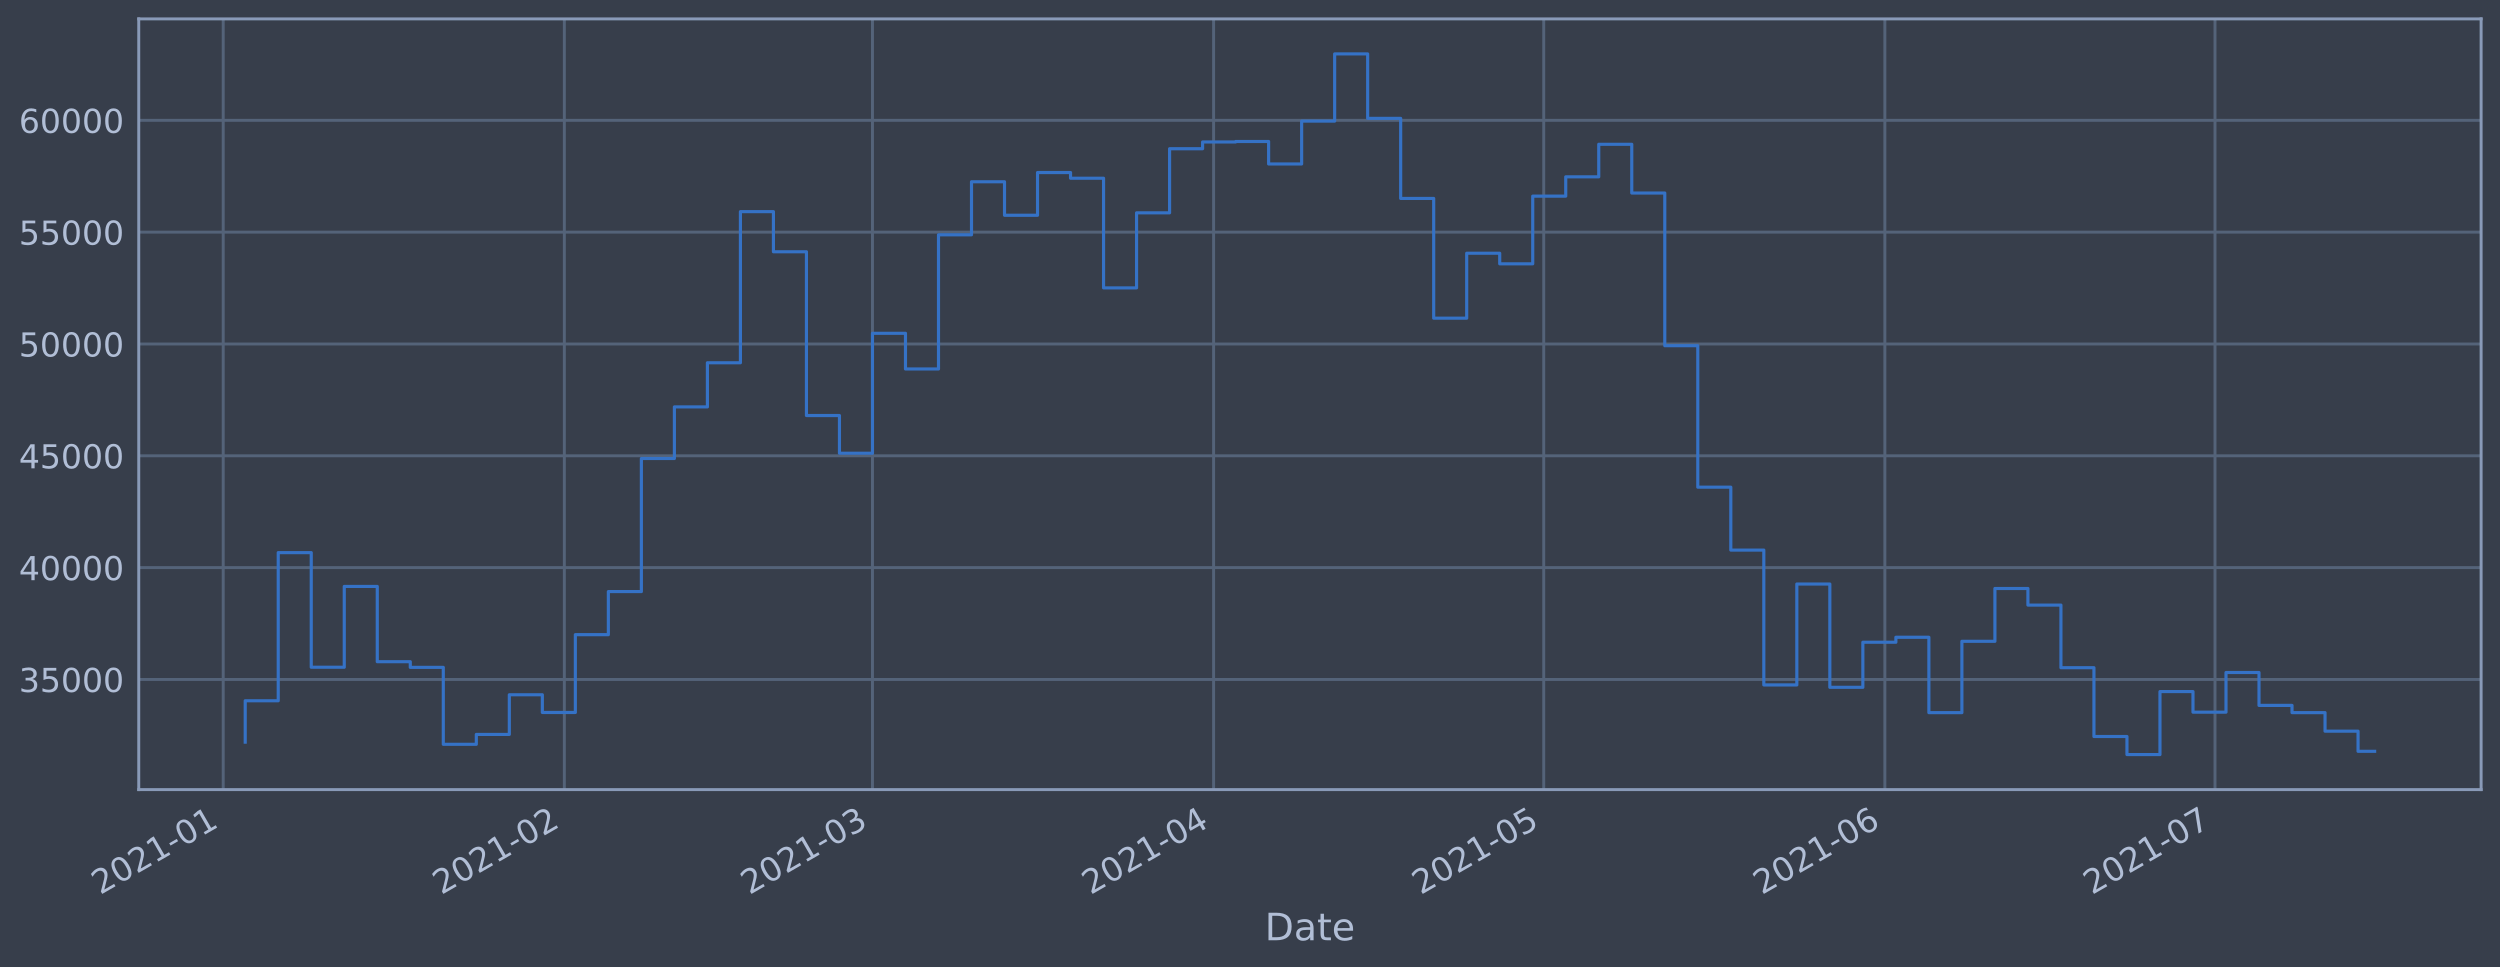
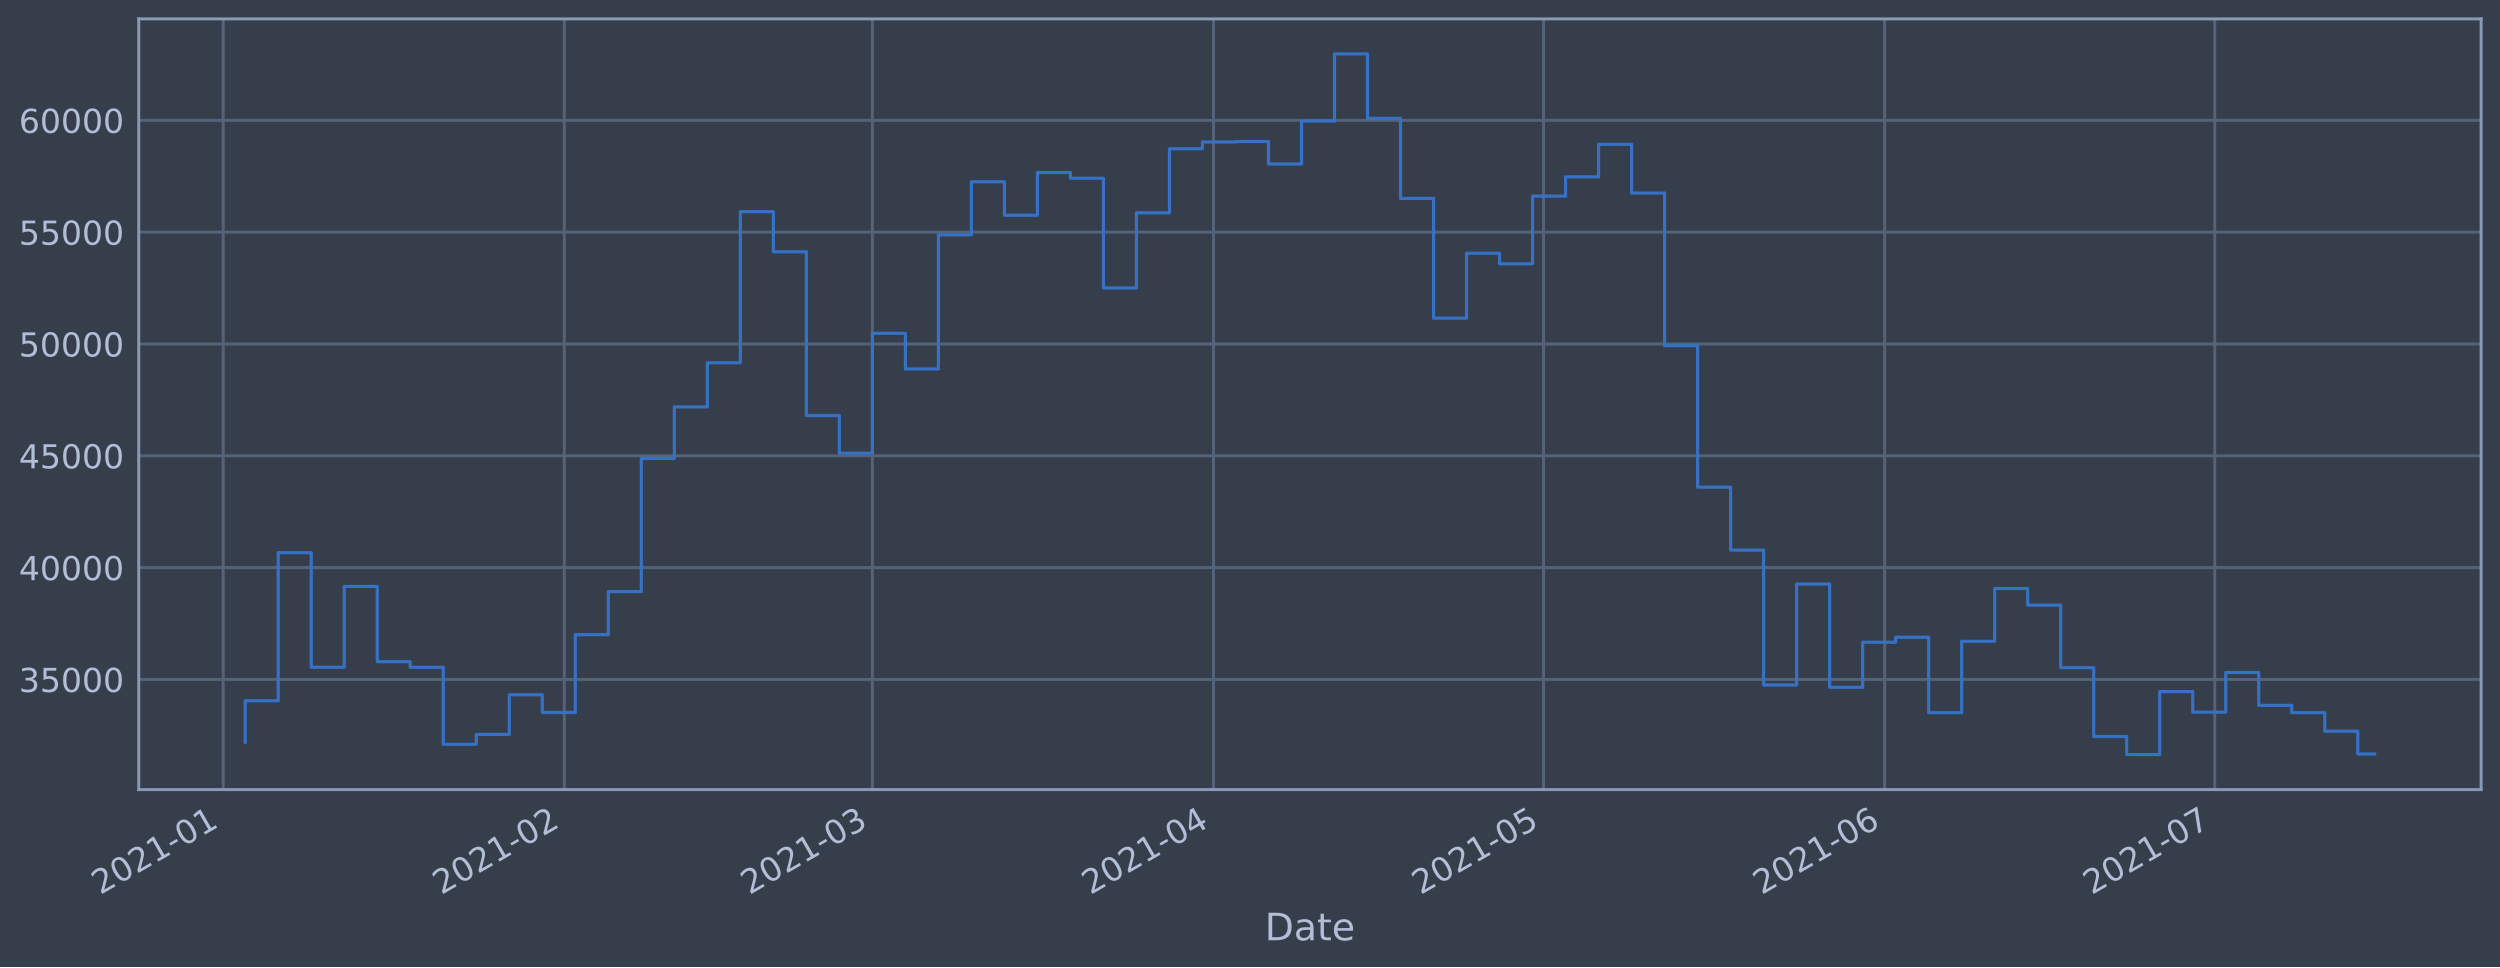
<svg xmlns="http://www.w3.org/2000/svg" xmlns:xlink="http://www.w3.org/1999/xlink" height="368.58pt" version="1.1" viewBox="0 0 952.884 368.58" width="952.884pt">
  <defs>
    <style type="text/css">*{stroke-linecap:butt;stroke-linejoin:round;}</style>
  </defs>
  <g id="figure_1">
    <g id="patch_1">
      <path d="M 0 368.58  L 952.884 368.58  L 952.884 0  L 0 0  z " style="fill:#373e4b;" />
    </g>
    <g id="axes_1">
      <g id="patch_2">
        <path d="M 52.884 300.96  L 945.684 300.96  L 945.684 7.2  L 52.884 7.2  z " style="fill:#373e4b;" />
      </g>
      <g id="matplotlib.axis_1">
        <g id="xtick_1">
          <g id="line2d_1">
-             <path clip-path="url(#pf3b2c67767)" d="M 85.077 300.96  L 85.077 7.2  " style="fill:none;stroke:#546379;stroke-linecap:square;stroke-width:1.12;" />
+             <path clip-path="url(#p31bc6d829c)" d="M 85.078 300.96  L 85.078 7.2  " style="fill:none;stroke:#546379;stroke-linecap:square;stroke-width:1.12;" />
          </g>
          <g id="line2d_2" />
          <g id="text_1">
-             <g style="fill:#b1bed6;" transform="translate(38.17362 341.1745)rotate(-30)scale(0.126 -0.126)">
+             <g style="fill:#b1bed6;" transform="translate(38.17473 341.1745)rotate(-30)scale(0.126 -0.126)">
              <defs>
                <path d="M 1228 531  L 3431 531  L 3431 0  L 469 0  L 469 531  Q 828 903 1448 1529  Q 2069 2156 2228 2338  Q 2531 2678 2651 2914  Q 2772 3150 2772 3378  Q 2772 3750 2511 3984  Q 2250 4219 1831 4219  Q 1534 4219 1204 4116  Q 875 4013 500 3803  L 500 4441  Q 881 4594 1212 4672  Q 1544 4750 1819 4750  Q 2544 4750 2975 4387  Q 3406 4025 3406 3419  Q 3406 3131 3298 2873  Q 3191 2616 2906 2266  Q 2828 2175 2409 1742  Q 1991 1309 1228 531  z " id="DejaVuSans-32" transform="scale(0.015625)" />
                <path d="M 2034 4250  Q 1547 4250 1301 3770  Q 1056 3291 1056 2328  Q 1056 1369 1301 889  Q 1547 409 2034 409  Q 2525 409 2770 889  Q 3016 1369 3016 2328  Q 3016 3291 2770 3770  Q 2525 4250 2034 4250  z M 2034 4750  Q 2819 4750 3233 4129  Q 3647 3509 3647 2328  Q 3647 1150 3233 529  Q 2819 -91 2034 -91  Q 1250 -91 836 529  Q 422 1150 422 2328  Q 422 3509 836 4129  Q 1250 4750 2034 4750  z " id="DejaVuSans-30" transform="scale(0.015625)" />
                <path d="M 794 531  L 1825 531  L 1825 4091  L 703 3866  L 703 4441  L 1819 4666  L 2450 4666  L 2450 531  L 3481 531  L 3481 0  L 794 0  L 794 531  z " id="DejaVuSans-31" transform="scale(0.015625)" />
                <path d="M 313 2009  L 1997 2009  L 1997 1497  L 313 1497  L 313 2009  z " id="DejaVuSans-2d" transform="scale(0.015625)" />
              </defs>
              <use xlink:href="#DejaVuSans-32" />
              <use x="63.623" xlink:href="#DejaVuSans-30" />
              <use x="127.246" xlink:href="#DejaVuSans-32" />
              <use x="190.869" xlink:href="#DejaVuSans-31" />
              <use x="254.492" xlink:href="#DejaVuSans-2d" />
              <use x="290.576" xlink:href="#DejaVuSans-30" />
              <use x="354.199" xlink:href="#DejaVuSans-31" />
            </g>
          </g>
        </g>
        <g id="xtick_2">
          <g id="line2d_3">
-             <path clip-path="url(#pf3b2c67767)" d="M 215.101 300.96  L 215.101 7.2  " style="fill:none;stroke:#546379;stroke-linecap:square;stroke-width:1.12;" />
+             <path clip-path="url(#p31bc6d829c)" d="M 215.085 300.96  L 215.085 7.2  " style="fill:none;stroke:#546379;stroke-linecap:square;stroke-width:1.12;" />
          </g>
          <g id="line2d_4" />
          <g id="text_2">
-             <g style="fill:#b1bed6;" transform="translate(168.1981 341.1745)rotate(-30)scale(0.126 -0.126)">
+             <g style="fill:#b1bed6;" transform="translate(168.1819 341.1745)rotate(-30)scale(0.126 -0.126)">
              <use xlink:href="#DejaVuSans-32" />
              <use x="63.623" xlink:href="#DejaVuSans-30" />
              <use x="127.246" xlink:href="#DejaVuSans-32" />
              <use x="190.869" xlink:href="#DejaVuSans-31" />
              <use x="254.492" xlink:href="#DejaVuSans-2d" />
              <use x="290.576" xlink:href="#DejaVuSans-30" />
              <use x="354.199" xlink:href="#DejaVuSans-32" />
            </g>
          </g>
        </g>
        <g id="xtick_3">
          <g id="line2d_5">
-             <path clip-path="url(#pf3b2c67767)" d="M 332.543 300.96  L 332.543 7.2  " style="fill:none;stroke:#546379;stroke-linecap:square;stroke-width:1.12;" />
+             <path clip-path="url(#p31bc6d829c)" d="M 332.511 300.96  L 332.511 7.2  " style="fill:none;stroke:#546379;stroke-linecap:square;stroke-width:1.12;" />
          </g>
          <g id="line2d_6" />
          <g id="text_3">
-             <g style="fill:#b1bed6;" transform="translate(285.6395 341.1745)rotate(-30)scale(0.126 -0.126)">
+             <g style="fill:#b1bed6;" transform="translate(285.6078 341.1745)rotate(-30)scale(0.126 -0.126)">
              <defs>
                <path d="M 2597 2516  Q 3050 2419 3304 2112  Q 3559 1806 3559 1356  Q 3559 666 3084 287  Q 2609 -91 1734 -91  Q 1441 -91 1130 -33  Q 819 25 488 141  L 488 750  Q 750 597 1062 519  Q 1375 441 1716 441  Q 2309 441 2620 675  Q 2931 909 2931 1356  Q 2931 1769 2642 2001  Q 2353 2234 1838 2234  L 1294 2234  L 1294 2753  L 1863 2753  Q 2328 2753 2575 2939  Q 2822 3125 2822 3475  Q 2822 3834 2567 4026  Q 2313 4219 1838 4219  Q 1578 4219 1281 4162  Q 984 4106 628 3988  L 628 4550  Q 988 4650 1302 4700  Q 1616 4750 1894 4750  Q 2613 4750 3031 4423  Q 3450 4097 3450 3541  Q 3450 3153 3228 2886  Q 3006 2619 2597 2516  z " id="DejaVuSans-33" transform="scale(0.015625)" />
              </defs>
              <use xlink:href="#DejaVuSans-32" />
              <use x="63.623" xlink:href="#DejaVuSans-30" />
              <use x="127.246" xlink:href="#DejaVuSans-32" />
              <use x="190.869" xlink:href="#DejaVuSans-31" />
              <use x="254.492" xlink:href="#DejaVuSans-2d" />
              <use x="290.576" xlink:href="#DejaVuSans-30" />
              <use x="354.199" xlink:href="#DejaVuSans-33" />
            </g>
          </g>
        </g>
        <g id="xtick_4">
          <g id="line2d_7">
-             <path clip-path="url(#pf3b2c67767)" d="M 462.567 300.96  L 462.567 7.2  " style="fill:none;stroke:#546379;stroke-linecap:square;stroke-width:1.12;" />
+             <path clip-path="url(#p31bc6d829c)" d="M 462.518 300.96  L 462.518 7.2  " style="fill:none;stroke:#546379;stroke-linecap:square;stroke-width:1.12;" />
          </g>
          <g id="line2d_8" />
          <g id="text_4">
-             <g style="fill:#b1bed6;" transform="translate(415.664 341.1745)rotate(-30)scale(0.126 -0.126)">
+             <g style="fill:#b1bed6;" transform="translate(415.615 341.1745)rotate(-30)scale(0.126 -0.126)">
              <defs>
                <path d="M 2419 4116  L 825 1625  L 2419 1625  L 2419 4116  z M 2253 4666  L 3047 4666  L 3047 1625  L 3713 1625  L 3713 1100  L 3047 1100  L 3047 0  L 2419 0  L 2419 1100  L 313 1100  L 313 1709  L 2253 4666  z " id="DejaVuSans-34" transform="scale(0.015625)" />
              </defs>
              <use xlink:href="#DejaVuSans-32" />
              <use x="63.623" xlink:href="#DejaVuSans-30" />
              <use x="127.246" xlink:href="#DejaVuSans-32" />
              <use x="190.869" xlink:href="#DejaVuSans-31" />
              <use x="254.492" xlink:href="#DejaVuSans-2d" />
              <use x="290.576" xlink:href="#DejaVuSans-30" />
              <use x="354.199" xlink:href="#DejaVuSans-34" />
            </g>
          </g>
        </g>
        <g id="xtick_5">
          <g id="line2d_9">
-             <path clip-path="url(#pf3b2c67767)" d="M 588.397 300.96  L 588.397 7.2  " style="fill:none;stroke:#546379;stroke-linecap:square;stroke-width:1.12;" />
+             <path clip-path="url(#p31bc6d829c)" d="M 588.332 300.96  L 588.332 7.2  " style="fill:none;stroke:#546379;stroke-linecap:square;stroke-width:1.12;" />
          </g>
          <g id="line2d_10" />
          <g id="text_5">
-             <g style="fill:#b1bed6;" transform="translate(541.4941 341.1745)rotate(-30)scale(0.126 -0.126)">
+             <g style="fill:#b1bed6;" transform="translate(541.4284 341.1745)rotate(-30)scale(0.126 -0.126)">
              <defs>
                <path d="M 691 4666  L 3169 4666  L 3169 4134  L 1269 4134  L 1269 2991  Q 1406 3038 1543 3061  Q 1681 3084 1819 3084  Q 2600 3084 3056 2656  Q 3513 2228 3513 1497  Q 3513 744 3044 326  Q 2575 -91 1722 -91  Q 1428 -91 1123 -41  Q 819 9 494 109  L 494 744  Q 775 591 1075 516  Q 1375 441 1709 441  Q 2250 441 2565 725  Q 2881 1009 2881 1497  Q 2881 1984 2565 2268  Q 2250 2553 1709 2553  Q 1456 2553 1204 2497  Q 953 2441 691 2322  L 691 4666  z " id="DejaVuSans-35" transform="scale(0.015625)" />
              </defs>
              <use xlink:href="#DejaVuSans-32" />
              <use x="63.623" xlink:href="#DejaVuSans-30" />
              <use x="127.246" xlink:href="#DejaVuSans-32" />
              <use x="190.869" xlink:href="#DejaVuSans-31" />
              <use x="254.492" xlink:href="#DejaVuSans-2d" />
              <use x="290.576" xlink:href="#DejaVuSans-30" />
              <use x="354.199" xlink:href="#DejaVuSans-35" />
            </g>
          </g>
        </g>
        <g id="xtick_6">
          <g id="line2d_11">
-             <path clip-path="url(#pf3b2c67767)" d="M 718.422 300.96  L 718.422 7.2  " style="fill:none;stroke:#546379;stroke-linecap:square;stroke-width:1.12;" />
+             <path clip-path="url(#p31bc6d829c)" d="M 718.339 300.96  L 718.339 7.2  " style="fill:none;stroke:#546379;stroke-linecap:square;stroke-width:1.12;" />
          </g>
          <g id="line2d_12" />
          <g id="text_6">
-             <g style="fill:#b1bed6;" transform="translate(671.5186 341.1745)rotate(-30)scale(0.126 -0.126)">
+             <g style="fill:#b1bed6;" transform="translate(671.4356 341.1745)rotate(-30)scale(0.126 -0.126)">
              <defs>
                <path d="M 2113 2584  Q 1688 2584 1439 2293  Q 1191 2003 1191 1497  Q 1191 994 1439 701  Q 1688 409 2113 409  Q 2538 409 2786 701  Q 3034 994 3034 1497  Q 3034 2003 2786 2293  Q 2538 2584 2113 2584  z M 3366 4563  L 3366 3988  Q 3128 4100 2886 4159  Q 2644 4219 2406 4219  Q 1781 4219 1451 3797  Q 1122 3375 1075 2522  Q 1259 2794 1537 2939  Q 1816 3084 2150 3084  Q 2853 3084 3261 2657  Q 3669 2231 3669 1497  Q 3669 778 3244 343  Q 2819 -91 2113 -91  Q 1303 -91 875 529  Q 447 1150 447 2328  Q 447 3434 972 4092  Q 1497 4750 2381 4750  Q 2619 4750 2861 4703  Q 3103 4656 3366 4563  z " id="DejaVuSans-36" transform="scale(0.015625)" />
              </defs>
              <use xlink:href="#DejaVuSans-32" />
              <use x="63.623" xlink:href="#DejaVuSans-30" />
              <use x="127.246" xlink:href="#DejaVuSans-32" />
              <use x="190.869" xlink:href="#DejaVuSans-31" />
              <use x="254.492" xlink:href="#DejaVuSans-2d" />
              <use x="290.576" xlink:href="#DejaVuSans-30" />
              <use x="354.199" xlink:href="#DejaVuSans-36" />
            </g>
          </g>
        </g>
        <g id="xtick_7">
          <g id="line2d_13">
-             <path clip-path="url(#pf3b2c67767)" d="M 844.252 300.96  L 844.252 7.2  " style="fill:none;stroke:#546379;stroke-linecap:square;stroke-width:1.12;" />
+             <path clip-path="url(#p31bc6d829c)" d="M 844.152 300.96  L 844.152 7.2  " style="fill:none;stroke:#546379;stroke-linecap:square;stroke-width:1.12;" />
          </g>
          <g id="line2d_14" />
          <g id="text_7">
-             <g style="fill:#b1bed6;" transform="translate(797.3487 341.1745)rotate(-30)scale(0.126 -0.126)">
+             <g style="fill:#b1bed6;" transform="translate(797.249 341.1745)rotate(-30)scale(0.126 -0.126)">
              <defs>
                <path d="M 525 4666  L 3525 4666  L 3525 4397  L 1831 0  L 1172 0  L 2766 4134  L 525 4134  L 525 4666  z " id="DejaVuSans-37" transform="scale(0.015625)" />
              </defs>
              <use xlink:href="#DejaVuSans-32" />
              <use x="63.623" xlink:href="#DejaVuSans-30" />
              <use x="127.246" xlink:href="#DejaVuSans-32" />
              <use x="190.869" xlink:href="#DejaVuSans-31" />
              <use x="254.492" xlink:href="#DejaVuSans-2d" />
              <use x="290.576" xlink:href="#DejaVuSans-30" />
              <use x="354.199" xlink:href="#DejaVuSans-37" />
            </g>
          </g>
        </g>
        <g id="text_8">
          <g style="fill:#b1bed6;" transform="translate(482.0746 358.3856)scale(0.144 -0.144)">
            <defs>
              <path d="M 1259 4147  L 1259 519  L 2022 519  Q 2988 519 3436 956  Q 3884 1394 3884 2338  Q 3884 3275 3436 3711  Q 2988 4147 2022 4147  L 1259 4147  z M 628 4666  L 1925 4666  Q 3281 4666 3915 4102  Q 4550 3538 4550 2338  Q 4550 1131 3912 565  Q 3275 0 1925 0  L 628 0  L 628 4666  z " id="DejaVuSans-44" transform="scale(0.015625)" />
              <path d="M 2194 1759  Q 1497 1759 1228 1600  Q 959 1441 959 1056  Q 959 750 1161 570  Q 1363 391 1709 391  Q 2188 391 2477 730  Q 2766 1069 2766 1631  L 2766 1759  L 2194 1759  z M 3341 1997  L 3341 0  L 2766 0  L 2766 531  Q 2569 213 2275 61  Q 1981 -91 1556 -91  Q 1019 -91 701 211  Q 384 513 384 1019  Q 384 1609 779 1909  Q 1175 2209 1959 2209  L 2766 2209  L 2766 2266  Q 2766 2663 2505 2880  Q 2244 3097 1772 3097  Q 1472 3097 1187 3025  Q 903 2953 641 2809  L 641 3341  Q 956 3463 1253 3523  Q 1550 3584 1831 3584  Q 2591 3584 2966 3190  Q 3341 2797 3341 1997  z " id="DejaVuSans-61" transform="scale(0.015625)" />
              <path d="M 1172 4494  L 1172 3500  L 2356 3500  L 2356 3053  L 1172 3053  L 1172 1153  Q 1172 725 1289 603  Q 1406 481 1766 481  L 2356 481  L 2356 0  L 1766 0  Q 1100 0 847 248  Q 594 497 594 1153  L 594 3053  L 172 3053  L 172 3500  L 594 3500  L 594 4494  L 1172 4494  z " id="DejaVuSans-74" transform="scale(0.015625)" />
              <path d="M 3597 1894  L 3597 1613  L 953 1613  Q 991 1019 1311 708  Q 1631 397 2203 397  Q 2534 397 2845 478  Q 3156 559 3463 722  L 3463 178  Q 3153 47 2828 -22  Q 2503 -91 2169 -91  Q 1331 -91 842 396  Q 353 884 353 1716  Q 353 2575 817 3079  Q 1281 3584 2069 3584  Q 2775 3584 3186 3129  Q 3597 2675 3597 1894  z M 3022 2063  Q 3016 2534 2758 2815  Q 2500 3097 2075 3097  Q 1594 3097 1305 2825  Q 1016 2553 972 2059  L 3022 2063  z " id="DejaVuSans-65" transform="scale(0.015625)" />
            </defs>
            <use xlink:href="#DejaVuSans-44" />
            <use x="77.002" xlink:href="#DejaVuSans-61" />
            <use x="138.281" xlink:href="#DejaVuSans-74" />
            <use x="177.49" xlink:href="#DejaVuSans-65" />
          </g>
        </g>
      </g>
      <g id="matplotlib.axis_2">
        <g id="ytick_1">
          <g id="line2d_15">
-             <path clip-path="url(#pf3b2c67767)" d="M 52.884 258.97  L 945.684 258.97  " style="fill:none;stroke:#546379;stroke-linecap:square;stroke-width:1.12;" />
+             <path clip-path="url(#p31bc6d829c)" d="M 52.884 258.97  L 945.684 258.97  " style="fill:none;stroke:#546379;stroke-linecap:square;stroke-width:1.12;" />
          </g>
          <g id="line2d_16" />
          <g id="text_9">
            <g style="fill:#b1bed6;" transform="translate(7.2 263.7575)scale(0.126 -0.126)">
              <use xlink:href="#DejaVuSans-33" />
              <use x="63.623" xlink:href="#DejaVuSans-35" />
              <use x="127.246" xlink:href="#DejaVuSans-30" />
              <use x="190.869" xlink:href="#DejaVuSans-30" />
              <use x="254.492" xlink:href="#DejaVuSans-30" />
            </g>
          </g>
        </g>
        <g id="ytick_2">
          <g id="line2d_17">
-             <path clip-path="url(#pf3b2c67767)" d="M 52.884 216.349  L 945.684 216.349  " style="fill:none;stroke:#546379;stroke-linecap:square;stroke-width:1.12;" />
+             <path clip-path="url(#p31bc6d829c)" d="M 52.884 216.349  L 945.684 216.349  " style="fill:none;stroke:#546379;stroke-linecap:square;stroke-width:1.12;" />
          </g>
          <g id="line2d_18" />
          <g id="text_10">
            <g style="fill:#b1bed6;" transform="translate(7.2 221.1359)scale(0.126 -0.126)">
              <use xlink:href="#DejaVuSans-34" />
              <use x="63.623" xlink:href="#DejaVuSans-30" />
              <use x="127.246" xlink:href="#DejaVuSans-30" />
              <use x="190.869" xlink:href="#DejaVuSans-30" />
              <use x="254.492" xlink:href="#DejaVuSans-30" />
            </g>
          </g>
        </g>
        <g id="ytick_3">
          <g id="line2d_19">
-             <path clip-path="url(#pf3b2c67767)" d="M 52.884 173.727  L 945.684 173.727  " style="fill:none;stroke:#546379;stroke-linecap:square;stroke-width:1.12;" />
+             <path clip-path="url(#p31bc6d829c)" d="M 52.884 173.727  L 945.684 173.727  " style="fill:none;stroke:#546379;stroke-linecap:square;stroke-width:1.12;" />
          </g>
          <g id="line2d_20" />
          <g id="text_11">
            <g style="fill:#b1bed6;" transform="translate(7.2 178.5143)scale(0.126 -0.126)">
              <use xlink:href="#DejaVuSans-34" />
              <use x="63.623" xlink:href="#DejaVuSans-35" />
              <use x="127.246" xlink:href="#DejaVuSans-30" />
              <use x="190.869" xlink:href="#DejaVuSans-30" />
              <use x="254.492" xlink:href="#DejaVuSans-30" />
            </g>
          </g>
        </g>
        <g id="ytick_4">
          <g id="line2d_21">
-             <path clip-path="url(#pf3b2c67767)" d="M 52.884 131.106  L 945.684 131.106  " style="fill:none;stroke:#546379;stroke-linecap:square;stroke-width:1.12;" />
+             <path clip-path="url(#p31bc6d829c)" d="M 52.884 131.106  L 945.684 131.106  " style="fill:none;stroke:#546379;stroke-linecap:square;stroke-width:1.12;" />
          </g>
          <g id="line2d_22" />
          <g id="text_12">
            <g style="fill:#b1bed6;" transform="translate(7.2 135.8927)scale(0.126 -0.126)">
              <use xlink:href="#DejaVuSans-35" />
              <use x="63.623" xlink:href="#DejaVuSans-30" />
              <use x="127.246" xlink:href="#DejaVuSans-30" />
              <use x="190.869" xlink:href="#DejaVuSans-30" />
              <use x="254.492" xlink:href="#DejaVuSans-30" />
            </g>
          </g>
        </g>
        <g id="ytick_5">
          <g id="line2d_23">
-             <path clip-path="url(#pf3b2c67767)" d="M 52.884 88.484  L 945.684 88.484  " style="fill:none;stroke:#546379;stroke-linecap:square;stroke-width:1.12;" />
+             <path clip-path="url(#p31bc6d829c)" d="M 52.884 88.484  L 945.684 88.484  " style="fill:none;stroke:#546379;stroke-linecap:square;stroke-width:1.12;" />
          </g>
          <g id="line2d_24" />
          <g id="text_13">
            <g style="fill:#b1bed6;" transform="translate(7.2 93.27108)scale(0.126 -0.126)">
              <use xlink:href="#DejaVuSans-35" />
              <use x="63.623" xlink:href="#DejaVuSans-35" />
              <use x="127.246" xlink:href="#DejaVuSans-30" />
              <use x="190.869" xlink:href="#DejaVuSans-30" />
              <use x="254.492" xlink:href="#DejaVuSans-30" />
            </g>
          </g>
        </g>
        <g id="ytick_6">
          <g id="line2d_25">
-             <path clip-path="url(#pf3b2c67767)" d="M 52.884 45.862  L 945.684 45.862  " style="fill:none;stroke:#546379;stroke-linecap:square;stroke-width:1.12;" />
+             <path clip-path="url(#p31bc6d829c)" d="M 52.884 45.862  L 945.684 45.862  " style="fill:none;stroke:#546379;stroke-linecap:square;stroke-width:1.12;" />
          </g>
          <g id="line2d_26" />
          <g id="text_14">
            <g style="fill:#b1bed6;" transform="translate(7.2 50.64948)scale(0.126 -0.126)">
              <use xlink:href="#DejaVuSans-36" />
              <use x="63.623" xlink:href="#DejaVuSans-30" />
              <use x="127.246" xlink:href="#DejaVuSans-30" />
              <use x="190.869" xlink:href="#DejaVuSans-30" />
              <use x="254.492" xlink:href="#DejaVuSans-30" />
            </g>
          </g>
        </g>
      </g>
      <g id="line2d_27">
-         <path clip-path="url(#pf3b2c67767)" d="M 93.466 282.877  L 93.466 267.097  L 106.049 267.097  L 106.049 210.635  L 118.632 210.635  L 118.632 254.325  L 131.215 254.325  L 131.215 223.522  L 143.798 223.522  L 143.798 252.211  L 156.381 252.211  L 156.381 254.376  L 168.964 254.376  L 168.964 283.693  L 181.547 283.693  L 181.547 279.925  L 194.13 279.925  L 194.13 264.816  L 206.713 264.816  L 206.713 271.562  L 219.296 271.562  L 219.296 241.904  L 231.879 241.904  L 231.879 225.486  L 244.462 225.486  L 244.462 174.766  L 257.045 174.766  L 257.045 155.1  L 269.628 155.1  L 269.628 138.265  L 282.211 138.265  L 282.211 80.672  L 294.794 80.672  L 294.794 95.956  L 307.377 95.956  L 307.377 158.38  L 319.96 158.38  L 319.96 172.756  L 332.543 172.756  L 332.543 127.034  L 345.126 127.034  L 345.126 140.639  L 357.709 140.639  L 357.709 89.494  L 370.292 89.494  L 370.292 69.276  L 382.875 69.276  L 382.875 82.051  L 395.458 82.051  L 395.458 65.759  L 408.041 65.759  L 408.041 67.93  L 420.624 67.93  L 420.624 109.725  L 433.207 109.725  L 433.207 81.12  L 445.79 81.12  L 445.79 56.687  L 458.373 56.687  L 458.373 54.12  L 470.956 54.12  L 470.956 53.926  L 483.539 53.926  L 483.539 62.497  L 496.122 62.497  L 496.122 46.162  L 508.705 46.162  L 508.705 20.553  L 521.288 20.553  L 521.288 45.12  L 533.871 45.12  L 533.871 75.63  L 546.454 75.63  L 546.454 121.276  L 559.037 121.276  L 559.037 96.526  L 571.62 96.526  L 571.62 100.553  L 584.203 100.553  L 584.203 74.756  L 596.786 74.756  L 596.786 67.401  L 609.369 67.401  L 609.369 54.994  L 621.952 54.994  L 621.952 73.567  L 634.535 73.567  L 634.535 131.766  L 647.118 131.766  L 647.118 185.693  L 659.701 185.693  L 659.701 209.663  L 672.284 209.663  L 672.284 261.063  L 684.867 261.063  L 684.867 222.605  L 697.45 222.605  L 697.45 261.974  L 710.033 261.974  L 710.033 244.798  L 722.616 244.798  L 722.616 242.898  L 735.199 242.898  L 735.199 271.63  L 747.782 271.63  L 747.782 244.44  L 760.365 244.44  L 760.365 224.304  L 772.948 224.304  L 772.948 230.628  L 785.531 230.628  L 785.531 254.502  L 798.114 254.502  L 798.114 280.728  L 810.697 280.728  L 810.697 287.607  L 823.28 287.607  L 823.28 263.602  L 835.863 263.602  L 835.863 271.443  L 848.446 271.443  L 848.446 256.334  L 861.029 256.334  L 861.029 268.867  L 873.612 268.867  L 873.612 271.624  L 886.195 271.624  L 886.195 278.691  L 898.778 278.691  L 898.778 286.364  L 905.102 286.364  L 905.102 286.364  " style="fill:none;stroke:#3572c6;stroke-linecap:square;stroke-width:1.2;" />
+         <path clip-path="url(#p31bc6d829c)" d="M 93.466 282.877  L 93.466 267.097  L 106.047 267.097  L 106.047 210.635  L 118.628 210.635  L 118.628 254.325  L 131.21 254.325  L 131.21 223.522  L 143.791 223.522  L 143.791 252.211  L 156.372 252.211  L 156.372 254.376  L 168.954 254.376  L 168.954 283.693  L 181.535 283.693  L 181.535 279.925  L 194.116 279.925  L 194.116 264.816  L 206.698 264.816  L 206.698 271.562  L 219.279 271.562  L 219.279 241.904  L 231.86 241.904  L 231.86 225.486  L 244.442 225.486  L 244.442 174.766  L 257.023 174.766  L 257.023 155.1  L 269.604 155.1  L 269.604 138.265  L 282.186 138.265  L 282.186 80.672  L 294.767 80.672  L 294.767 95.956  L 307.348 95.956  L 307.348 158.38  L 319.93 158.38  L 319.93 172.756  L 332.511 172.756  L 332.511 127.034  L 345.092 127.034  L 345.092 140.639  L 357.674 140.639  L 357.674 89.494  L 370.255 89.494  L 370.255 69.276  L 382.836 69.276  L 382.836 82.051  L 395.418 82.051  L 395.418 65.759  L 407.999 65.759  L 407.999 67.93  L 420.58 67.93  L 420.58 109.725  L 433.162 109.725  L 433.162 81.12  L 445.743 81.12  L 445.743 56.687  L 458.324 56.687  L 458.324 54.12  L 470.906 54.12  L 470.906 53.926  L 483.487 53.926  L 483.487 62.497  L 496.069 62.497  L 496.069 46.162  L 508.65 46.162  L 508.65 20.553  L 521.231 20.553  L 521.231 45.12  L 533.813 45.12  L 533.813 75.63  L 546.394 75.63  L 546.394 121.276  L 558.975 121.276  L 558.975 96.526  L 571.557 96.526  L 571.557 100.553  L 584.138 100.553  L 584.138 74.756  L 596.719 74.756  L 596.719 67.401  L 609.301 67.401  L 609.301 54.994  L 621.882 54.994  L 621.882 73.567  L 634.463 73.567  L 634.463 131.766  L 647.045 131.766  L 647.045 185.693  L 659.626 185.693  L 659.626 209.663  L 672.207 209.663  L 672.207 261.063  L 684.789 261.063  L 684.789 222.605  L 697.37 222.605  L 697.37 261.974  L 709.951 261.974  L 709.951 244.798  L 722.533 244.798  L 722.533 242.898  L 735.114 242.898  L 735.114 271.63  L 747.695 271.63  L 747.695 244.44  L 760.277 244.44  L 760.277 224.304  L 772.858 224.304  L 772.858 230.628  L 785.439 230.628  L 785.439 254.502  L 798.021 254.502  L 798.021 280.728  L 810.602 280.728  L 810.602 287.607  L 823.183 287.607  L 823.183 263.602  L 835.765 263.602  L 835.765 271.443  L 848.346 271.443  L 848.346 256.334  L 860.927 256.334  L 860.927 268.867  L 873.509 268.867  L 873.509 271.624  L 886.09 271.624  L 886.09 278.691  L 898.671 278.691  L 898.671 287.391  L 905.102 287.391  L 905.102 287.391  " style="fill:none;stroke:#3572c6;stroke-linecap:square;stroke-width:1.2;" />
      </g>
      <g id="patch_3">
        <path d="M 52.884 300.96  L 52.884 7.2  " style="fill:none;stroke:#899ab8;stroke-linecap:square;stroke-linejoin:miter;stroke-width:1.12;" />
      </g>
      <g id="patch_4">
        <path d="M 945.684 300.96  L 945.684 7.2  " style="fill:none;stroke:#899ab8;stroke-linecap:square;stroke-linejoin:miter;stroke-width:1.12;" />
      </g>
      <g id="patch_5">
        <path d="M 52.884 300.96  L 945.684 300.96  " style="fill:none;stroke:#899ab8;stroke-linecap:square;stroke-linejoin:miter;stroke-width:1.12;" />
      </g>
      <g id="patch_6">
        <path d="M 52.884 7.2  L 945.684 7.2  " style="fill:none;stroke:#899ab8;stroke-linecap:square;stroke-linejoin:miter;stroke-width:1.12;" />
      </g>
    </g>
  </g>
  <defs>
-     <clipPath id="pf3b2c67767">
+     <clipPath id="p31bc6d829c">
      <rect height="293.76" width="892.8" x="52.884" y="7.2" />
    </clipPath>
  </defs>
</svg>
